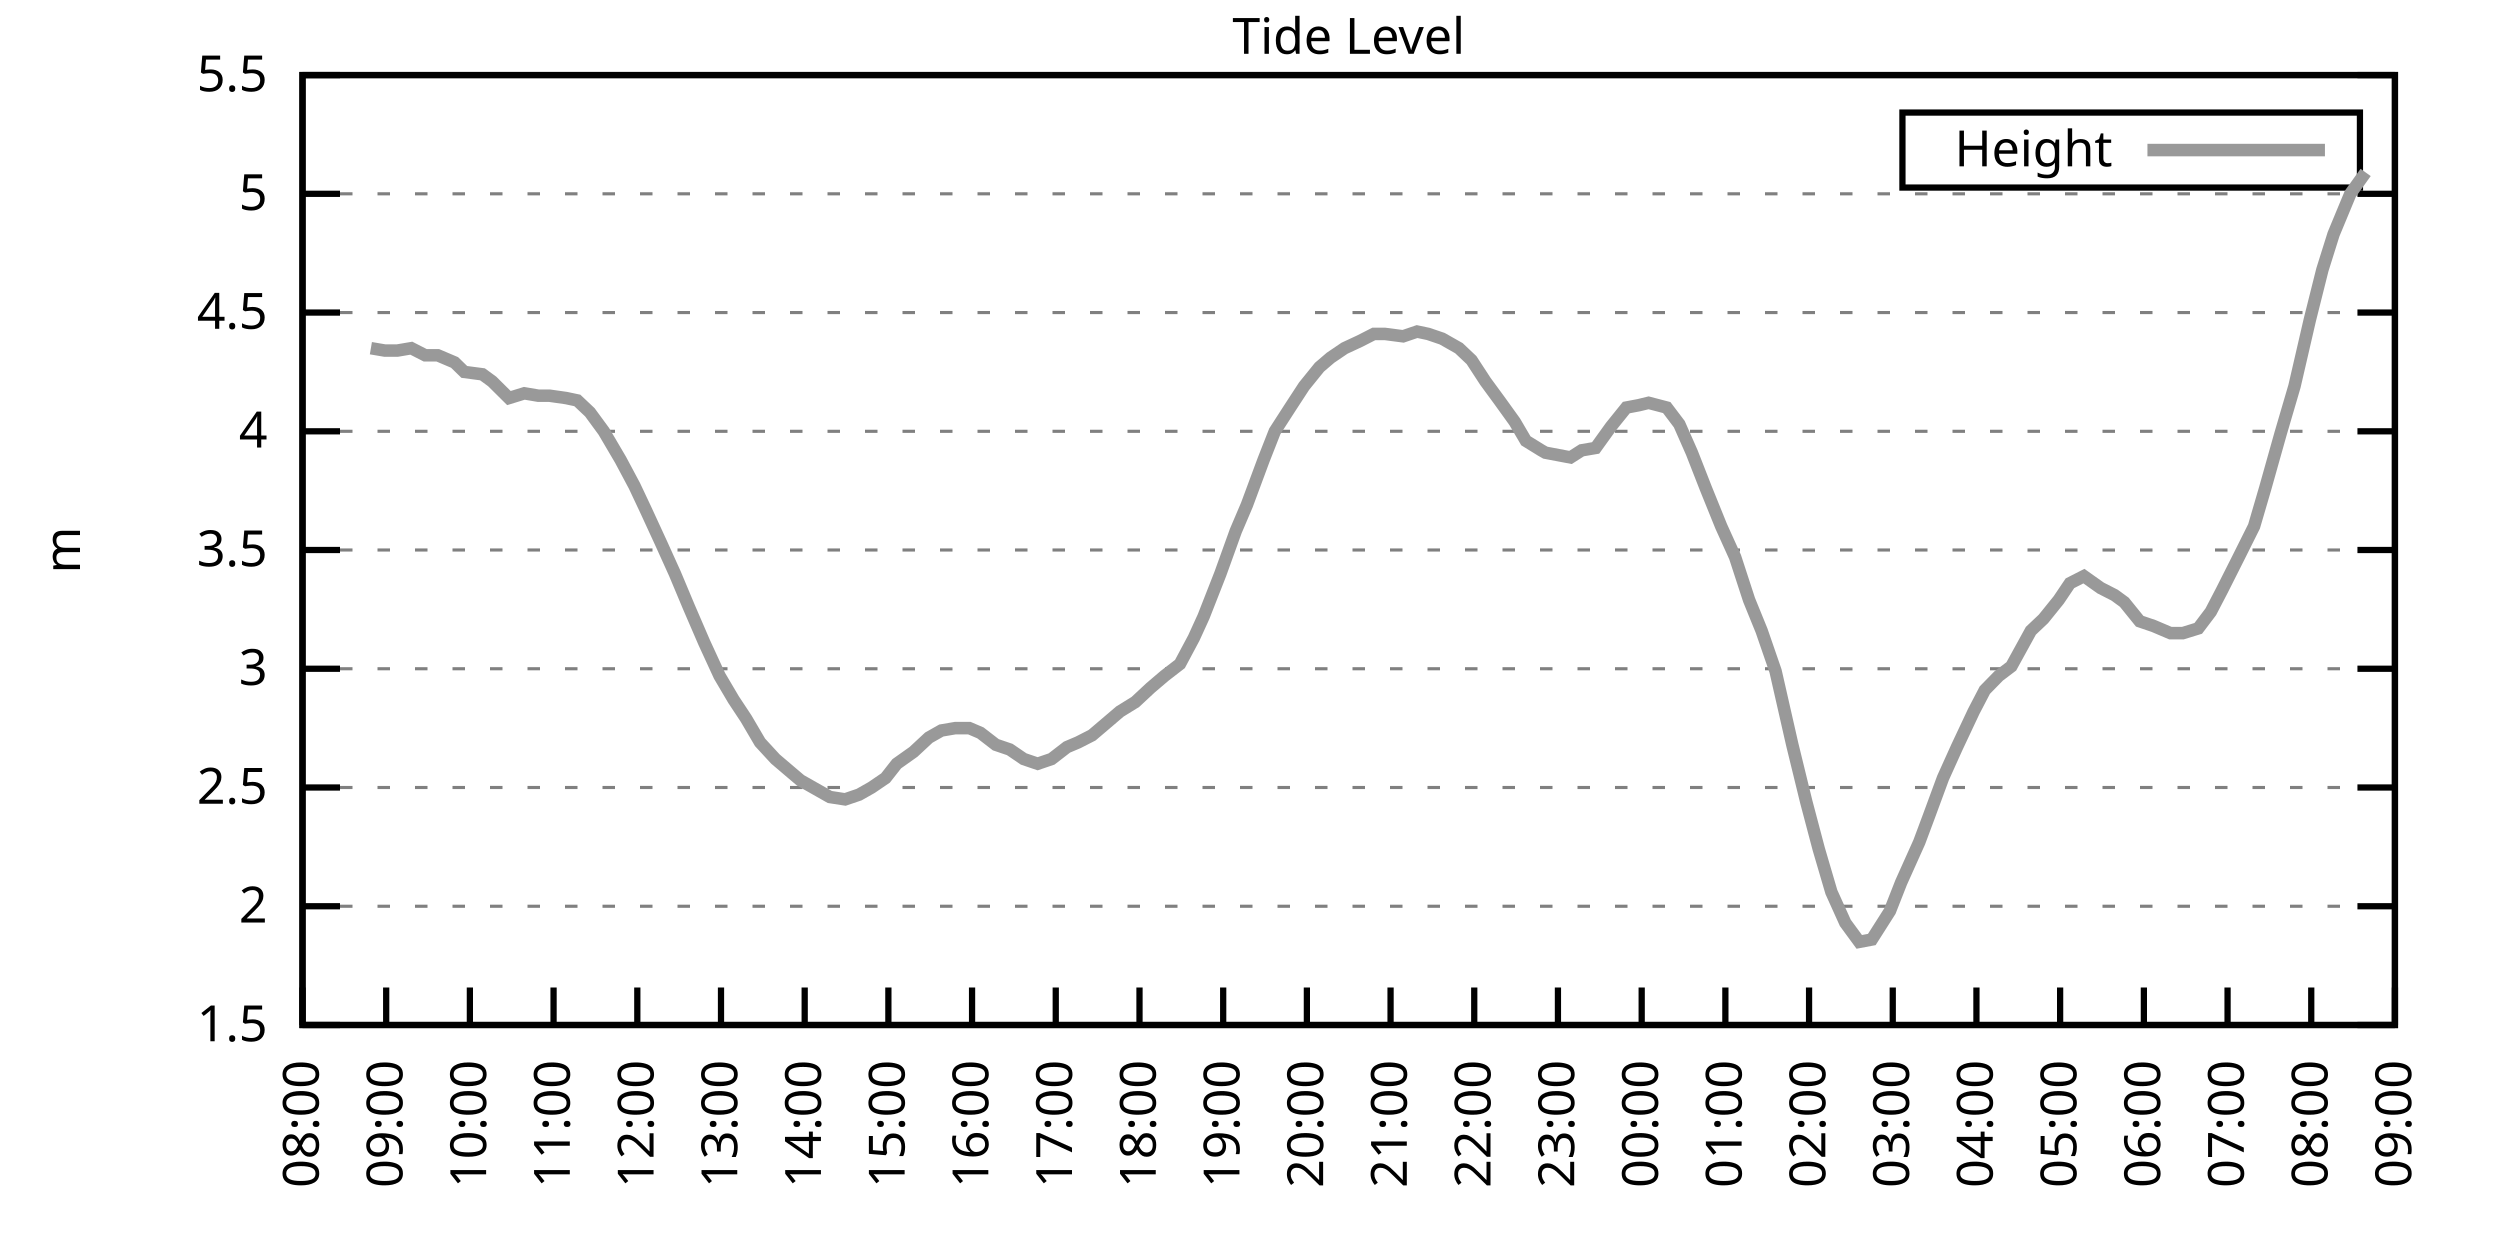
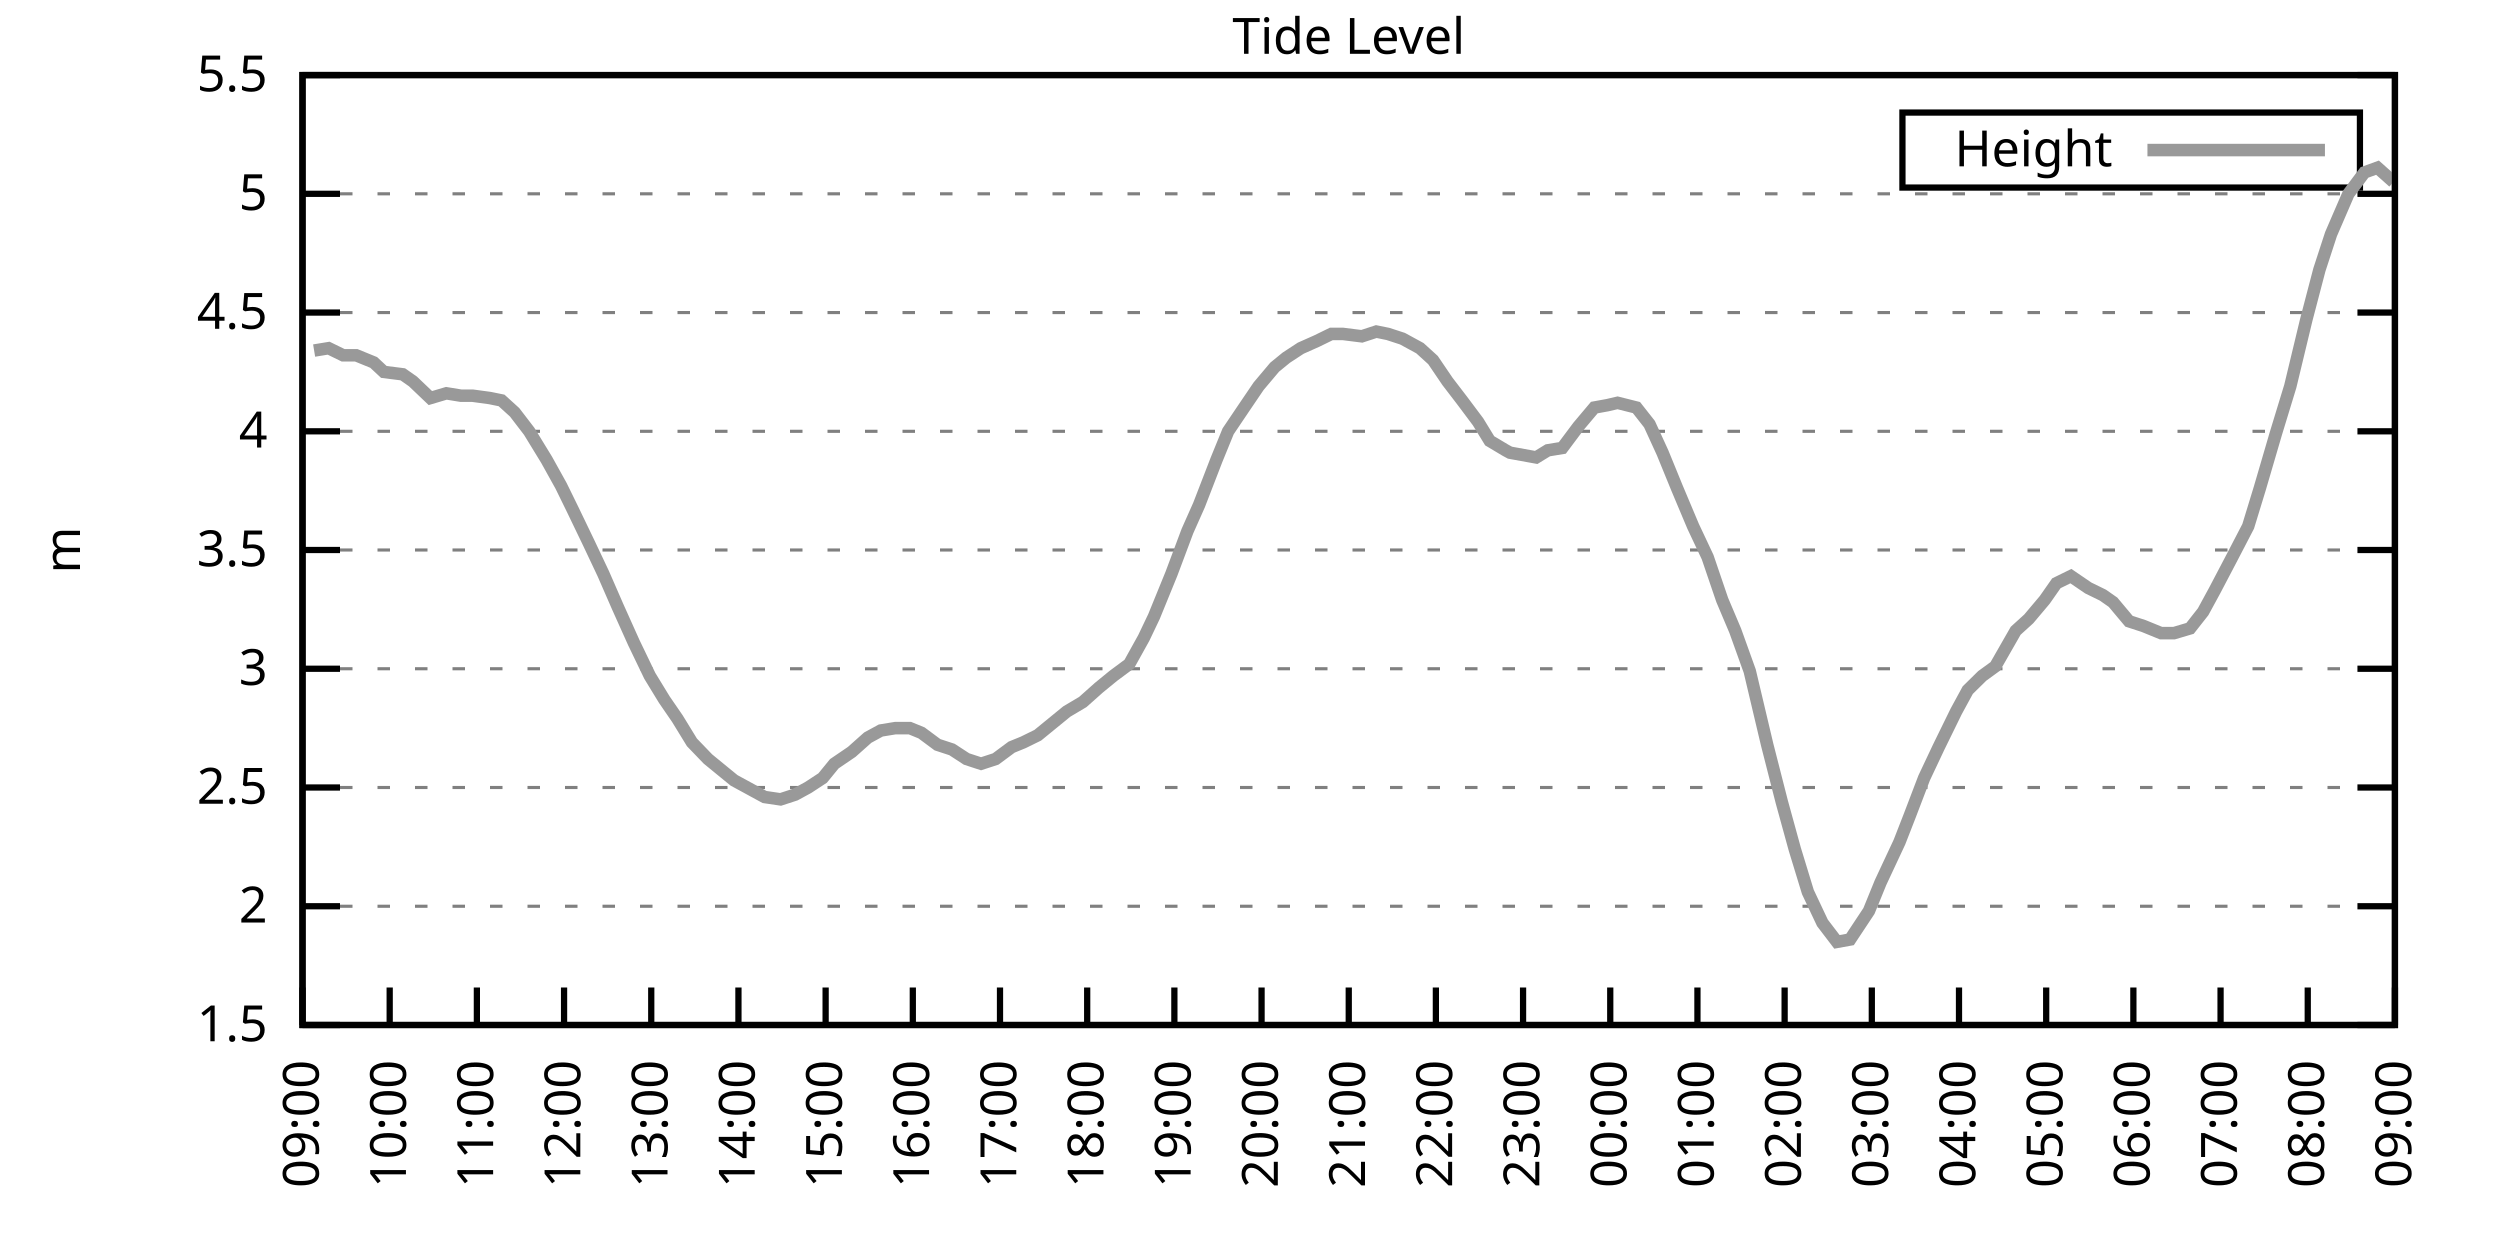
<svg xmlns="http://www.w3.org/2000/svg" xmlns:xlink="http://www.w3.org/1999/xlink" width="400" height="200" viewBox="0 0 400 200">
  <g id="gnuplot_canvas">
    <rect x="0" y="0" width="400" height="200" fill="none" />
    <defs>
      <circle id="gpDot" r="0.5" stroke-width="0.5" stroke="currentColor" />
      <path id="gpPt0" stroke-width="0.333" stroke="currentColor" d="M-1,0 h2 M0,-1 v2" />
      <path id="gpPt1" stroke-width="0.333" stroke="currentColor" d="M-1,-1 L1,1 M1,-1 L-1,1" />
      <path id="gpPt2" stroke-width="0.333" stroke="currentColor" d="M-1,0 L1,0 M0,-1 L0,1 M-1,-1 L1,1 M-1,1 L1,-1" />
      <rect id="gpPt3" stroke-width="0.333" stroke="currentColor" x="-1" y="-1" width="2" height="2" />
      <rect id="gpPt4" stroke-width="0.333" stroke="currentColor" fill="currentColor" x="-1" y="-1" width="2" height="2" />
      <circle id="gpPt5" stroke-width="0.333" stroke="currentColor" cx="0" cy="0" r="1" />
      <use xlink:href="#gpPt5" id="gpPt6" fill="currentColor" stroke="none" />
      <path id="gpPt7" stroke-width="0.333" stroke="currentColor" d="M0,-1.33 L-1.33,0.67 L1.33,0.67 z" />
      <use xlink:href="#gpPt7" id="gpPt8" fill="currentColor" stroke="none" />
      <use xlink:href="#gpPt7" id="gpPt9" stroke="currentColor" transform="rotate(180)" />
      <use xlink:href="#gpPt9" id="gpPt10" fill="currentColor" stroke="none" />
      <use xlink:href="#gpPt3" id="gpPt11" stroke="currentColor" transform="rotate(45)" />
      <use xlink:href="#gpPt11" id="gpPt12" fill="currentColor" stroke="none" />
      <path id="gpPt13" stroke-width="0.333" stroke="currentColor" d="M0,1.330 L1.265,0.411 L0.782,-1.067 L-0.782,-1.076 L-1.265,0.411 z" />
      <use xlink:href="#gpPt13" id="gpPt14" fill="currentColor" stroke="none" />
      <filter id="textbox" filterUnits="objectBoundingBox" x="0" y="0" height="1" width="1">
        <feFlood flood-color="white" flood-opacity="1" result="bgnd" />
        <feComposite in="SourceGraphic" in2="bgnd" operator="atop" />
      </filter>
      <filter id="greybox" filterUnits="objectBoundingBox" x="0" y="0" height="1" width="1">
        <feFlood flood-color="lightgrey" flood-opacity="1" result="grey" />
        <feComposite in="SourceGraphic" in2="grey" operator="atop" />
      </filter>
    </defs>
    <g fill="none" color="white" stroke="currentColor" stroke-width="1.00" stroke-linecap="butt" stroke-linejoin="miter">
</g>
    <g fill="none" color="black" stroke="currentColor" stroke-width="1.00" stroke-linecap="butt" stroke-linejoin="miter">
      <g stroke="none" shape-rendering="crispEdges">
        <polygon fill="rgb(255, 255, 255)" points="48.40,164.00 383.18,164.00 383.18,12.02 48.40,12.02 " />
      </g>
    </g>
    <g fill="none" color="black" stroke="currentColor" stroke-width="1.00" stroke-linecap="butt" stroke-linejoin="miter">
</g>
    <g fill="none" color="black" stroke="black" stroke-width="0.50" stroke-linecap="butt" stroke-linejoin="miter">
</g>
    <g fill="none" color="gray" stroke="currentColor" stroke-width="0.50" stroke-linecap="butt" stroke-linejoin="miter">
      <path stroke="gray" stroke-dasharray="2,4" class="gridline" d="M48.40,164.00 L383.19,164.00  " />
    </g>
    <g fill="none" color="gray" stroke="gray" stroke-width="1.00" stroke-linecap="butt" stroke-linejoin="miter">
</g>
    <g fill="none" color="black" stroke="currentColor" stroke-width="1.00" stroke-linecap="butt" stroke-linejoin="miter">
      <path stroke="black" d="M48.40,164.00 L54.40,164.00 M383.19,164.00 L377.19,164.00  " />
      <g transform="translate(42.80,166.60)" stroke="none" fill="black" font-family="Sans" font-size="8.00" text-anchor="end">
        <text>
          <tspan font-family="Sans"> 1.5</tspan>
        </text>
      </g>
    </g>
    <g fill="none" color="black" stroke="currentColor" stroke-width="1.00" stroke-linecap="butt" stroke-linejoin="miter">
</g>
    <g fill="none" color="black" stroke="black" stroke-width="0.50" stroke-linecap="butt" stroke-linejoin="miter">
</g>
    <g fill="none" color="gray" stroke="currentColor" stroke-width="0.50" stroke-linecap="butt" stroke-linejoin="miter">
      <path stroke="gray" stroke-dasharray="2,4" class="gridline" d="M48.40,145.00 L383.19,145.00  " />
    </g>
    <g fill="none" color="gray" stroke="gray" stroke-width="1.00" stroke-linecap="butt" stroke-linejoin="miter">
</g>
    <g fill="none" color="black" stroke="currentColor" stroke-width="1.00" stroke-linecap="butt" stroke-linejoin="miter">
      <path stroke="black" d="M48.40,145.00 L54.40,145.00 M383.19,145.00 L377.19,145.00  " />
      <g transform="translate(42.80,147.60)" stroke="none" fill="black" font-family="Sans" font-size="8.00" text-anchor="end">
        <text>
          <tspan font-family="Sans"> 2</tspan>
        </text>
      </g>
    </g>
    <g fill="none" color="black" stroke="currentColor" stroke-width="1.00" stroke-linecap="butt" stroke-linejoin="miter">
</g>
    <g fill="none" color="black" stroke="black" stroke-width="0.50" stroke-linecap="butt" stroke-linejoin="miter">
</g>
    <g fill="none" color="gray" stroke="currentColor" stroke-width="0.50" stroke-linecap="butt" stroke-linejoin="miter">
      <path stroke="gray" stroke-dasharray="2,4" class="gridline" d="M48.40,126.00 L383.19,126.00  " />
    </g>
    <g fill="none" color="gray" stroke="gray" stroke-width="1.00" stroke-linecap="butt" stroke-linejoin="miter">
</g>
    <g fill="none" color="black" stroke="currentColor" stroke-width="1.00" stroke-linecap="butt" stroke-linejoin="miter">
      <path stroke="black" d="M48.40,126.00 L54.40,126.00 M383.19,126.00 L377.19,126.00  " />
      <g transform="translate(42.80,128.60)" stroke="none" fill="black" font-family="Sans" font-size="8.00" text-anchor="end">
        <text>
          <tspan font-family="Sans"> 2.5</tspan>
        </text>
      </g>
    </g>
    <g fill="none" color="black" stroke="currentColor" stroke-width="1.00" stroke-linecap="butt" stroke-linejoin="miter">
</g>
    <g fill="none" color="black" stroke="black" stroke-width="0.50" stroke-linecap="butt" stroke-linejoin="miter">
</g>
    <g fill="none" color="gray" stroke="currentColor" stroke-width="0.50" stroke-linecap="butt" stroke-linejoin="miter">
      <path stroke="gray" stroke-dasharray="2,4" class="gridline" d="M48.40,107.00 L383.19,107.00  " />
    </g>
    <g fill="none" color="gray" stroke="gray" stroke-width="1.00" stroke-linecap="butt" stroke-linejoin="miter">
</g>
    <g fill="none" color="black" stroke="currentColor" stroke-width="1.00" stroke-linecap="butt" stroke-linejoin="miter">
      <path stroke="black" d="M48.40,107.00 L54.40,107.00 M383.19,107.00 L377.19,107.00  " />
      <g transform="translate(42.80,109.60)" stroke="none" fill="black" font-family="Sans" font-size="8.00" text-anchor="end">
        <text>
          <tspan font-family="Sans"> 3</tspan>
        </text>
      </g>
    </g>
    <g fill="none" color="black" stroke="currentColor" stroke-width="1.00" stroke-linecap="butt" stroke-linejoin="miter">
</g>
    <g fill="none" color="black" stroke="black" stroke-width="0.50" stroke-linecap="butt" stroke-linejoin="miter">
</g>
    <g fill="none" color="gray" stroke="currentColor" stroke-width="0.50" stroke-linecap="butt" stroke-linejoin="miter">
      <path stroke="gray" stroke-dasharray="2,4" class="gridline" d="M48.40,88.00 L383.19,88.00  " />
    </g>
    <g fill="none" color="gray" stroke="gray" stroke-width="1.00" stroke-linecap="butt" stroke-linejoin="miter">
</g>
    <g fill="none" color="black" stroke="currentColor" stroke-width="1.00" stroke-linecap="butt" stroke-linejoin="miter">
      <path stroke="black" d="M48.40,88.00 L54.40,88.00 M383.19,88.00 L377.19,88.00  " />
      <g transform="translate(42.80,90.60)" stroke="none" fill="black" font-family="Sans" font-size="8.00" text-anchor="end">
        <text>
          <tspan font-family="Sans"> 3.5</tspan>
        </text>
      </g>
    </g>
    <g fill="none" color="black" stroke="currentColor" stroke-width="1.00" stroke-linecap="butt" stroke-linejoin="miter">
</g>
    <g fill="none" color="black" stroke="black" stroke-width="0.50" stroke-linecap="butt" stroke-linejoin="miter">
</g>
    <g fill="none" color="gray" stroke="currentColor" stroke-width="0.50" stroke-linecap="butt" stroke-linejoin="miter">
      <path stroke="gray" stroke-dasharray="2,4" class="gridline" d="M48.40,69.01 L383.19,69.01  " />
    </g>
    <g fill="none" color="gray" stroke="gray" stroke-width="1.00" stroke-linecap="butt" stroke-linejoin="miter">
</g>
    <g fill="none" color="black" stroke="currentColor" stroke-width="1.00" stroke-linecap="butt" stroke-linejoin="miter">
      <path stroke="black" d="M48.40,69.01 L54.40,69.01 M383.19,69.01 L377.19,69.01  " />
      <g transform="translate(42.80,71.61)" stroke="none" fill="black" font-family="Sans" font-size="8.00" text-anchor="end">
        <text>
          <tspan font-family="Sans"> 4</tspan>
        </text>
      </g>
    </g>
    <g fill="none" color="black" stroke="currentColor" stroke-width="1.00" stroke-linecap="butt" stroke-linejoin="miter">
</g>
    <g fill="none" color="black" stroke="black" stroke-width="0.50" stroke-linecap="butt" stroke-linejoin="miter">
</g>
    <g fill="none" color="gray" stroke="currentColor" stroke-width="0.50" stroke-linecap="butt" stroke-linejoin="miter">
      <path stroke="gray" stroke-dasharray="2,4" class="gridline" d="M48.40,50.01 L383.19,50.01  " />
    </g>
    <g fill="none" color="gray" stroke="gray" stroke-width="1.00" stroke-linecap="butt" stroke-linejoin="miter">
</g>
    <g fill="none" color="black" stroke="currentColor" stroke-width="1.00" stroke-linecap="butt" stroke-linejoin="miter">
      <path stroke="black" d="M48.40,50.01 L54.40,50.01 M383.19,50.01 L377.19,50.01  " />
      <g transform="translate(42.80,52.61)" stroke="none" fill="black" font-family="Sans" font-size="8.00" text-anchor="end">
        <text>
          <tspan font-family="Sans"> 4.5</tspan>
        </text>
      </g>
    </g>
    <g fill="none" color="black" stroke="currentColor" stroke-width="1.00" stroke-linecap="butt" stroke-linejoin="miter">
</g>
    <g fill="none" color="black" stroke="black" stroke-width="0.50" stroke-linecap="butt" stroke-linejoin="miter">
</g>
    <g fill="none" color="gray" stroke="currentColor" stroke-width="0.50" stroke-linecap="butt" stroke-linejoin="miter">
      <path stroke="gray" stroke-dasharray="2,4" class="gridline" d="M48.40,31.01 L383.19,31.01  " />
    </g>
    <g fill="none" color="gray" stroke="gray" stroke-width="1.00" stroke-linecap="butt" stroke-linejoin="miter">
</g>
    <g fill="none" color="black" stroke="currentColor" stroke-width="1.00" stroke-linecap="butt" stroke-linejoin="miter">
      <path stroke="black" d="M48.40,31.01 L54.40,31.01 M383.19,31.01 L377.19,31.01  " />
      <g transform="translate(42.80,33.61)" stroke="none" fill="black" font-family="Sans" font-size="8.00" text-anchor="end">
        <text>
          <tspan font-family="Sans"> 5</tspan>
        </text>
      </g>
    </g>
    <g fill="none" color="black" stroke="currentColor" stroke-width="1.00" stroke-linecap="butt" stroke-linejoin="miter">
</g>
    <g fill="none" color="black" stroke="black" stroke-width="0.50" stroke-linecap="butt" stroke-linejoin="miter">
</g>
    <g fill="none" color="gray" stroke="currentColor" stroke-width="0.50" stroke-linecap="butt" stroke-linejoin="miter">
      <path stroke="gray" stroke-dasharray="2,4" class="gridline" d="M48.40,12.01 L383.19,12.01  " />
    </g>
    <g fill="none" color="gray" stroke="gray" stroke-width="1.00" stroke-linecap="butt" stroke-linejoin="miter">
</g>
    <g fill="none" color="black" stroke="currentColor" stroke-width="1.00" stroke-linecap="butt" stroke-linejoin="miter">
      <path stroke="black" d="M48.40,12.01 L54.40,12.01 M383.19,12.01 L377.19,12.01  " />
      <g transform="translate(42.80,14.61)" stroke="none" fill="black" font-family="Sans" font-size="8.00" text-anchor="end">
        <text>
          <tspan font-family="Sans"> 5.5</tspan>
        </text>
      </g>
    </g>
    <g fill="none" color="black" stroke="currentColor" stroke-width="1.00" stroke-linecap="butt" stroke-linejoin="miter">
      <path stroke="black" d="M48.40,164.00 L48.40,158.00  " />
      <g transform="translate(51.00,169.60) rotate(270.00)" stroke="none" fill="black" font-family="Sans" font-size="8.00" text-anchor="end">
        <text>
-           <tspan font-family="Sans">08:00</tspan>
-         </text>
-       </g>
-     </g>
-     <g fill="none" color="black" stroke="currentColor" stroke-width="1.00" stroke-linecap="butt" stroke-linejoin="miter">
-       <path stroke="black" d="M61.79,164.00 L61.79,158.00  " />
-       <g transform="translate(64.39,169.60) rotate(270.00)" stroke="none" fill="black" font-family="Sans" font-size="8.00" text-anchor="end">
-         <text>
          <tspan font-family="Sans">09:00</tspan>
        </text>
      </g>
    </g>
    <g fill="none" color="black" stroke="currentColor" stroke-width="1.00" stroke-linecap="butt" stroke-linejoin="miter">
-       <path stroke="black" d="M75.18,164.00 L75.18,158.00  " />
-       <g transform="translate(77.78,169.60) rotate(270.00)" stroke="none" fill="black" font-family="Sans" font-size="8.00" text-anchor="end">
+       <path stroke="black" d="M62.35,164.00 L62.35,158.00  " />
+       <g transform="translate(64.95,169.60) rotate(270.00)" stroke="none" fill="black" font-family="Sans" font-size="8.00" text-anchor="end">
        <text>
          <tspan font-family="Sans">10:00</tspan>
        </text>
      </g>
    </g>
    <g fill="none" color="black" stroke="currentColor" stroke-width="1.00" stroke-linecap="butt" stroke-linejoin="miter">
-       <path stroke="black" d="M88.57,164.00 L88.57,158.00  " />
-       <g transform="translate(91.17,169.60) rotate(270.00)" stroke="none" fill="black" font-family="Sans" font-size="8.00" text-anchor="end">
+       <path stroke="black" d="M76.30,164.00 L76.30,158.00  " />
+       <g transform="translate(78.90,169.60) rotate(270.00)" stroke="none" fill="black" font-family="Sans" font-size="8.00" text-anchor="end">
        <text>
          <tspan font-family="Sans">11:00</tspan>
        </text>
      </g>
    </g>
    <g fill="none" color="black" stroke="currentColor" stroke-width="1.00" stroke-linecap="butt" stroke-linejoin="miter">
-       <path stroke="black" d="M101.97,164.00 L101.97,158.00  " />
-       <g transform="translate(104.57,169.60) rotate(270.00)" stroke="none" fill="black" font-family="Sans" font-size="8.00" text-anchor="end">
+       <path stroke="black" d="M90.25,164.00 L90.25,158.00  " />
+       <g transform="translate(92.85,169.60) rotate(270.00)" stroke="none" fill="black" font-family="Sans" font-size="8.00" text-anchor="end">
        <text>
          <tspan font-family="Sans">12:00</tspan>
        </text>
      </g>
    </g>
    <g fill="none" color="black" stroke="currentColor" stroke-width="1.00" stroke-linecap="butt" stroke-linejoin="miter">
-       <path stroke="black" d="M115.36,164.00 L115.36,158.00  " />
-       <g transform="translate(117.96,169.60) rotate(270.00)" stroke="none" fill="black" font-family="Sans" font-size="8.00" text-anchor="end">
+       <path stroke="black" d="M104.20,164.00 L104.20,158.00  " />
+       <g transform="translate(106.80,169.60) rotate(270.00)" stroke="none" fill="black" font-family="Sans" font-size="8.00" text-anchor="end">
        <text>
          <tspan font-family="Sans">13:00</tspan>
        </text>
      </g>
    </g>
    <g fill="none" color="black" stroke="currentColor" stroke-width="1.00" stroke-linecap="butt" stroke-linejoin="miter">
-       <path stroke="black" d="M128.75,164.00 L128.75,158.00  " />
-       <g transform="translate(131.35,169.60) rotate(270.00)" stroke="none" fill="black" font-family="Sans" font-size="8.00" text-anchor="end">
+       <path stroke="black" d="M118.15,164.00 L118.15,158.00  " />
+       <g transform="translate(120.75,169.60) rotate(270.00)" stroke="none" fill="black" font-family="Sans" font-size="8.00" text-anchor="end">
        <text>
          <tspan font-family="Sans">14:00</tspan>
        </text>
      </g>
    </g>
    <g fill="none" color="black" stroke="currentColor" stroke-width="1.00" stroke-linecap="butt" stroke-linejoin="miter">
-       <path stroke="black" d="M142.14,164.00 L142.14,158.00  " />
-       <g transform="translate(144.74,169.60) rotate(270.00)" stroke="none" fill="black" font-family="Sans" font-size="8.00" text-anchor="end">
+       <path stroke="black" d="M132.10,164.00 L132.10,158.00  " />
+       <g transform="translate(134.70,169.60) rotate(270.00)" stroke="none" fill="black" font-family="Sans" font-size="8.00" text-anchor="end">
        <text>
          <tspan font-family="Sans">15:00</tspan>
        </text>
      </g>
    </g>
    <g fill="none" color="black" stroke="currentColor" stroke-width="1.00" stroke-linecap="butt" stroke-linejoin="miter">
-       <path stroke="black" d="M155.53,164.00 L155.53,158.00  " />
-       <g transform="translate(158.13,169.60) rotate(270.00)" stroke="none" fill="black" font-family="Sans" font-size="8.00" text-anchor="end">
+       <path stroke="black" d="M146.05,164.00 L146.05,158.00  " />
+       <g transform="translate(148.65,169.60) rotate(270.00)" stroke="none" fill="black" font-family="Sans" font-size="8.00" text-anchor="end">
        <text>
          <tspan font-family="Sans">16:00</tspan>
        </text>
      </g>
    </g>
    <g fill="none" color="black" stroke="currentColor" stroke-width="1.00" stroke-linecap="butt" stroke-linejoin="miter">
-       <path stroke="black" d="M168.92,164.00 L168.92,158.00  " />
-       <g transform="translate(171.52,169.60) rotate(270.00)" stroke="none" fill="black" font-family="Sans" font-size="8.00" text-anchor="end">
+       <path stroke="black" d="M160.00,164.00 L160.00,158.00  " />
+       <g transform="translate(162.60,169.60) rotate(270.00)" stroke="none" fill="black" font-family="Sans" font-size="8.00" text-anchor="end">
        <text>
          <tspan font-family="Sans">17:00</tspan>
        </text>
      </g>
    </g>
    <g fill="none" color="black" stroke="currentColor" stroke-width="1.00" stroke-linecap="butt" stroke-linejoin="miter">
-       <path stroke="black" d="M182.32,164.00 L182.32,158.00  " />
-       <g transform="translate(184.92,169.60) rotate(270.00)" stroke="none" fill="black" font-family="Sans" font-size="8.00" text-anchor="end">
+       <path stroke="black" d="M173.95,164.00 L173.95,158.00  " />
+       <g transform="translate(176.55,169.60) rotate(270.00)" stroke="none" fill="black" font-family="Sans" font-size="8.00" text-anchor="end">
        <text>
          <tspan font-family="Sans">18:00</tspan>
        </text>
      </g>
    </g>
    <g fill="none" color="black" stroke="currentColor" stroke-width="1.00" stroke-linecap="butt" stroke-linejoin="miter">
-       <path stroke="black" d="M195.71,164.00 L195.71,158.00  " />
-       <g transform="translate(198.31,169.60) rotate(270.00)" stroke="none" fill="black" font-family="Sans" font-size="8.00" text-anchor="end">
+       <path stroke="black" d="M187.90,164.00 L187.90,158.00  " />
+       <g transform="translate(190.50,169.60) rotate(270.00)" stroke="none" fill="black" font-family="Sans" font-size="8.00" text-anchor="end">
        <text>
          <tspan font-family="Sans">19:00</tspan>
        </text>
      </g>
    </g>
    <g fill="none" color="black" stroke="currentColor" stroke-width="1.00" stroke-linecap="butt" stroke-linejoin="miter">
-       <path stroke="black" d="M209.10,164.00 L209.10,158.00  " />
-       <g transform="translate(211.70,169.60) rotate(270.00)" stroke="none" fill="black" font-family="Sans" font-size="8.00" text-anchor="end">
+       <path stroke="black" d="M201.85,164.00 L201.85,158.00  " />
+       <g transform="translate(204.45,169.60) rotate(270.00)" stroke="none" fill="black" font-family="Sans" font-size="8.00" text-anchor="end">
        <text>
          <tspan font-family="Sans">20:00</tspan>
        </text>
      </g>
    </g>
    <g fill="none" color="black" stroke="currentColor" stroke-width="1.00" stroke-linecap="butt" stroke-linejoin="miter">
-       <path stroke="black" d="M222.49,164.00 L222.49,158.00  " />
-       <g transform="translate(225.09,169.60) rotate(270.00)" stroke="none" fill="black" font-family="Sans" font-size="8.00" text-anchor="end">
+       <path stroke="black" d="M215.80,164.00 L215.80,158.00  " />
+       <g transform="translate(218.40,169.60) rotate(270.00)" stroke="none" fill="black" font-family="Sans" font-size="8.00" text-anchor="end">
        <text>
          <tspan font-family="Sans">21:00</tspan>
        </text>
      </g>
    </g>
    <g fill="none" color="black" stroke="currentColor" stroke-width="1.00" stroke-linecap="butt" stroke-linejoin="miter">
-       <path stroke="black" d="M235.88,164.00 L235.88,158.00  " />
-       <g transform="translate(238.48,169.60) rotate(270.00)" stroke="none" fill="black" font-family="Sans" font-size="8.00" text-anchor="end">
+       <path stroke="black" d="M229.74,164.00 L229.74,158.00  " />
+       <g transform="translate(232.34,169.60) rotate(270.00)" stroke="none" fill="black" font-family="Sans" font-size="8.00" text-anchor="end">
        <text>
          <tspan font-family="Sans">22:00</tspan>
        </text>
      </g>
    </g>
    <g fill="none" color="black" stroke="currentColor" stroke-width="1.00" stroke-linecap="butt" stroke-linejoin="miter">
-       <path stroke="black" d="M249.27,164.00 L249.27,158.00  " />
-       <g transform="translate(251.87,169.60) rotate(270.00)" stroke="none" fill="black" font-family="Sans" font-size="8.00" text-anchor="end">
+       <path stroke="black" d="M243.69,164.00 L243.69,158.00  " />
+       <g transform="translate(246.29,169.60) rotate(270.00)" stroke="none" fill="black" font-family="Sans" font-size="8.00" text-anchor="end">
        <text>
          <tspan font-family="Sans">23:00</tspan>
        </text>
      </g>
    </g>
    <g fill="none" color="black" stroke="currentColor" stroke-width="1.00" stroke-linecap="butt" stroke-linejoin="miter">
-       <path stroke="black" d="M262.67,164.00 L262.67,158.00  " />
-       <g transform="translate(265.27,169.60) rotate(270.00)" stroke="none" fill="black" font-family="Sans" font-size="8.00" text-anchor="end">
+       <path stroke="black" d="M257.64,164.00 L257.64,158.00  " />
+       <g transform="translate(260.24,169.60) rotate(270.00)" stroke="none" fill="black" font-family="Sans" font-size="8.00" text-anchor="end">
        <text>
          <tspan font-family="Sans">00:00</tspan>
        </text>
      </g>
    </g>
    <g fill="none" color="black" stroke="currentColor" stroke-width="1.00" stroke-linecap="butt" stroke-linejoin="miter">
-       <path stroke="black" d="M276.06,164.00 L276.06,158.00  " />
-       <g transform="translate(278.66,169.60) rotate(270.00)" stroke="none" fill="black" font-family="Sans" font-size="8.00" text-anchor="end">
+       <path stroke="black" d="M271.59,164.00 L271.59,158.00  " />
+       <g transform="translate(274.19,169.60) rotate(270.00)" stroke="none" fill="black" font-family="Sans" font-size="8.00" text-anchor="end">
        <text>
          <tspan font-family="Sans">01:00</tspan>
        </text>
      </g>
    </g>
    <g fill="none" color="black" stroke="currentColor" stroke-width="1.00" stroke-linecap="butt" stroke-linejoin="miter">
-       <path stroke="black" d="M289.45,164.00 L289.45,158.00  " />
-       <g transform="translate(292.05,169.60) rotate(270.00)" stroke="none" fill="black" font-family="Sans" font-size="8.00" text-anchor="end">
+       <path stroke="black" d="M285.54,164.00 L285.54,158.00  " />
+       <g transform="translate(288.14,169.60) rotate(270.00)" stroke="none" fill="black" font-family="Sans" font-size="8.00" text-anchor="end">
        <text>
          <tspan font-family="Sans">02:00</tspan>
        </text>
      </g>
    </g>
    <g fill="none" color="black" stroke="currentColor" stroke-width="1.00" stroke-linecap="butt" stroke-linejoin="miter">
-       <path stroke="black" d="M302.84,164.00 L302.84,158.00  " />
-       <g transform="translate(305.44,169.60) rotate(270.00)" stroke="none" fill="black" font-family="Sans" font-size="8.00" text-anchor="end">
+       <path stroke="black" d="M299.49,164.00 L299.49,158.00  " />
+       <g transform="translate(302.09,169.60) rotate(270.00)" stroke="none" fill="black" font-family="Sans" font-size="8.00" text-anchor="end">
        <text>
          <tspan font-family="Sans">03:00</tspan>
        </text>
      </g>
    </g>
    <g fill="none" color="black" stroke="currentColor" stroke-width="1.00" stroke-linecap="butt" stroke-linejoin="miter">
-       <path stroke="black" d="M316.23,164.00 L316.23,158.00  " />
-       <g transform="translate(318.83,169.60) rotate(270.00)" stroke="none" fill="black" font-family="Sans" font-size="8.00" text-anchor="end">
+       <path stroke="black" d="M313.44,164.00 L313.44,158.00  " />
+       <g transform="translate(316.04,169.60) rotate(270.00)" stroke="none" fill="black" font-family="Sans" font-size="8.00" text-anchor="end">
        <text>
          <tspan font-family="Sans">04:00</tspan>
        </text>
      </g>
    </g>
    <g fill="none" color="black" stroke="currentColor" stroke-width="1.00" stroke-linecap="butt" stroke-linejoin="miter">
-       <path stroke="black" d="M329.62,164.00 L329.62,158.00  " />
-       <g transform="translate(332.22,169.60) rotate(270.00)" stroke="none" fill="black" font-family="Sans" font-size="8.00" text-anchor="end">
+       <path stroke="black" d="M327.39,164.00 L327.39,158.00  " />
+       <g transform="translate(329.99,169.60) rotate(270.00)" stroke="none" fill="black" font-family="Sans" font-size="8.00" text-anchor="end">
        <text>
          <tspan font-family="Sans">05:00</tspan>
        </text>
      </g>
    </g>
    <g fill="none" color="black" stroke="currentColor" stroke-width="1.00" stroke-linecap="butt" stroke-linejoin="miter">
-       <path stroke="black" d="M343.02,164.00 L343.02,158.00  " />
-       <g transform="translate(345.62,169.60) rotate(270.00)" stroke="none" fill="black" font-family="Sans" font-size="8.00" text-anchor="end">
+       <path stroke="black" d="M341.34,164.00 L341.34,158.00  " />
+       <g transform="translate(343.94,169.60) rotate(270.00)" stroke="none" fill="black" font-family="Sans" font-size="8.00" text-anchor="end">
        <text>
          <tspan font-family="Sans">06:00</tspan>
        </text>
      </g>
    </g>
    <g fill="none" color="black" stroke="currentColor" stroke-width="1.00" stroke-linecap="butt" stroke-linejoin="miter">
-       <path stroke="black" d="M356.41,164.00 L356.41,158.00  " />
-       <g transform="translate(359.01,169.60) rotate(270.00)" stroke="none" fill="black" font-family="Sans" font-size="8.00" text-anchor="end">
+       <path stroke="black" d="M355.29,164.00 L355.29,158.00  " />
+       <g transform="translate(357.89,169.60) rotate(270.00)" stroke="none" fill="black" font-family="Sans" font-size="8.00" text-anchor="end">
        <text>
          <tspan font-family="Sans">07:00</tspan>
        </text>
      </g>
    </g>
    <g fill="none" color="black" stroke="currentColor" stroke-width="1.00" stroke-linecap="butt" stroke-linejoin="miter">
-       <path stroke="black" d="M369.80,164.00 L369.80,158.00  " />
-       <g transform="translate(372.40,169.60) rotate(270.00)" stroke="none" fill="black" font-family="Sans" font-size="8.00" text-anchor="end">
+       <path stroke="black" d="M369.24,164.00 L369.24,158.00  " />
+       <g transform="translate(371.84,169.60) rotate(270.00)" stroke="none" fill="black" font-family="Sans" font-size="8.00" text-anchor="end">
        <text>
          <tspan font-family="Sans">08:00</tspan>
        </text>
      </g>
    </g>
    <g fill="none" color="black" stroke="currentColor" stroke-width="1.00" stroke-linecap="butt" stroke-linejoin="miter">
      <path stroke="black" d="M383.19,164.00 L383.19,158.00  " />
      <g transform="translate(385.79,169.60) rotate(270.00)" stroke="none" fill="black" font-family="Sans" font-size="8.00" text-anchor="end">
        <text>
          <tspan font-family="Sans">09:00</tspan>
        </text>
      </g>
    </g>
    <g fill="none" color="black" stroke="currentColor" stroke-width="1.00" stroke-linecap="butt" stroke-linejoin="miter">
</g>
    <g fill="none" color="black" stroke="currentColor" stroke-width="1.00" stroke-linecap="butt" stroke-linejoin="miter">
      <path stroke="black" d="M48.40,12.01 L48.40,164.00 L383.19,164.00 L383.19,12.01 L48.40,12.01 Z  " />
    </g>
    <g fill="none" color="black" stroke="currentColor" stroke-width="1.00" stroke-linecap="butt" stroke-linejoin="miter">
</g>
    <g fill="none" color="black" stroke="currentColor" stroke-width="1.00" stroke-linecap="butt" stroke-linejoin="miter">
      <path stroke="black" d="M304.39,30.01 L304.39,18.01 L377.59,18.01 L377.59,30.01 L304.39,30.01 Z  " />
    </g>
    <g id="Tide_level_plot_1">
      <g fill="none" color="white" stroke="black" stroke-width="2.00" stroke-linecap="butt" stroke-linejoin="miter">
</g>
      <g fill="none" color="black" stroke="currentColor" stroke-width="2.00" stroke-linecap="butt" stroke-linejoin="miter">
        <g transform="translate(337.99,26.61)" stroke="none" fill="black" font-family="Sans" font-size="8.00" text-anchor="end">
          <text>
            <tspan font-family="Sans">Height</tspan>
          </text>
        </g>
      </g>
      <g fill="none" color="black" stroke="currentColor" stroke-width="2.00" stroke-linecap="butt" stroke-linejoin="miter">
-         <path stroke="rgb(153, 153, 153)" d="M343.59,24.01 L371.99,24.01 M59.34,55.71 L61.57,56.09 L63.58,56.09 L65.81,55.71 L68.04,56.85 L70.05,56.85   L72.73,57.99 L74.29,59.51 L77.19,59.89 L78.75,61.03 L81.43,63.69 L83.89,62.93 L86.12,63.31 L87.91,63.31   L90.58,63.69 L92.37,64.07 L94.38,65.97 L96.61,69.01 L99.29,73.57 L101.52,77.75 L103.31,81.55 L105.76,86.87   L107.99,91.80 L110.22,97.12 L112.68,102.82 L115.13,108.14 L117.37,111.94 L119.38,114.98 L121.61,118.78 L124.06,121.44   L126.29,123.34 L128.08,124.86 L130.76,126.38 L132.77,127.52 L135.22,127.90 L137.45,127.14 L139.46,126.00 L141.69,124.48   L143.48,122.20 L146.16,120.30 L148.61,118.02 L150.62,116.88 L152.85,116.50 L155.09,116.50 L156.87,117.26 L159.33,119.16   L161.56,119.92 L163.79,121.44 L166.02,122.20 L168.25,121.44 L170.71,119.54 L172.50,118.78 L174.73,117.64 L177.41,115.36   L179.19,113.84 L181.65,112.32 L184.10,110.04 L186.33,108.14 L188.79,106.24 L191.02,102.06 L192.58,98.64 L195.26,91.80   L197.72,84.97 L199.50,80.79 L202.18,73.57 L203.97,69.01 L206.42,65.21 L208.65,61.79 L211.11,58.75 L212.89,57.23   L215.13,55.71 L217.58,54.57 L219.81,53.43 L221.60,53.43 L224.50,53.81 L226.73,53.05 L228.52,53.43 L230.75,54.19   L233.43,55.71 L235.44,57.61 L237.67,61.03 L239.90,64.07 L242.36,67.49 L244.14,70.53 L246.60,72.05 L247.27,72.43   L251.28,73.19 L253.07,72.05 L255.30,71.67 L257.76,68.25 L260.21,65.21 L262.22,64.83 L263.78,64.45 L266.68,65.21   L268.69,67.87 L270.70,72.43 L272.93,78.13 L275.39,84.21 L277.62,89.14 L279.85,95.98 L281.86,100.92 L284.09,107.38   L286.77,119.16 L289.00,128.28 L291.01,135.88 L293.02,142.72 L295.25,147.66 L297.48,150.70 L299.49,150.32 L302.39,145.76   L304.18,141.20 L307.08,134.74 L308.64,130.56 L310.88,124.48 L313.11,119.54 L315.79,113.84 L317.57,110.42 L319.80,108.14   L321.81,106.62 L324.94,100.92 L326.95,99.02 L329.40,95.98 L331.19,93.32 L333.42,92.18 L336.10,94.08 L338.33,95.22   L339.89,96.36 L342.35,99.40 L344.58,100.16 L347.26,101.30 L349.26,101.30 L351.72,100.54 L353.73,97.88 L355.51,94.46   L358.19,89.14 L360.65,84.21 L362.43,78.13 L364.89,69.39 L367.12,61.79 L369.58,51.15 L371.58,43.17 L373.37,37.47   L376.05,31.01 L378.50,27.59  " />
+         <path stroke="rgb(153, 153, 153)" d="M343.59,24.01 L371.99,24.01 M50.26,56.09 L52.58,55.71 L54.91,56.85 L57.00,56.85 L59.79,57.99 L61.42,59.51   L64.44,59.89 L66.07,61.03 L68.86,63.69 L71.42,62.93 L73.74,63.31 L75.60,63.31 L78.39,63.69 L80.25,64.07   L82.34,65.97 L84.67,69.01 L87.46,73.57 L89.78,77.75 L91.64,81.55 L94.20,86.87 L96.53,91.80 L98.85,97.12   L101.41,102.82 L103.97,108.14 L106.29,111.94 L108.38,114.98 L110.71,118.78 L113.27,121.44 L115.59,123.34 L117.45,124.86   L120.24,126.38 L122.33,127.52 L124.89,127.90 L127.22,127.14 L129.31,126.00 L131.63,124.48 L133.49,122.20 L136.28,120.30   L138.84,118.02 L140.93,116.88 L143.26,116.50 L145.58,116.50 L147.44,117.26 L150.00,119.16 L152.32,119.92 L154.65,121.44   L156.97,122.20 L159.30,121.44 L161.86,119.54 L163.72,118.78 L166.04,117.64 L168.83,115.36 L170.69,113.84 L173.25,112.32   L175.81,110.04 L178.13,108.14 L180.69,106.24 L183.01,102.06 L184.64,98.64 L187.43,91.80 L189.99,84.97 L191.85,80.79   L194.64,73.57 L196.50,69.01 L199.06,65.21 L201.38,61.79 L203.94,58.75 L205.80,57.23 L208.12,55.71 L210.68,54.57   L213.01,53.43 L214.87,53.43 L217.89,53.81 L220.21,53.05 L222.07,53.43 L224.40,54.19 L227.19,55.71 L229.28,57.61   L231.60,61.03 L233.93,64.07 L236.49,67.49 L238.35,70.53 L240.90,72.05 L241.60,72.43 L245.79,73.19 L247.65,72.05   L249.97,71.67 L252.53,68.25 L255.09,65.21 L257.18,64.83 L258.81,64.45 L261.83,65.21 L263.92,67.87 L266.01,72.43   L268.34,78.13 L270.90,84.21 L273.22,89.14 L275.55,95.98 L277.64,100.92 L279.96,107.38 L282.75,119.16 L285.08,128.28   L287.17,135.88 L289.26,142.72 L291.59,147.66 L293.91,150.70 L296.01,150.32 L299.03,145.76 L300.89,141.20 L303.91,134.74   L305.54,130.56 L307.86,124.48 L310.19,119.54 L312.98,113.84 L314.84,110.42 L317.16,108.14 L319.25,106.62 L322.51,100.92   L324.60,99.02 L327.16,95.98 L329.02,93.32 L331.34,92.18 L334.13,94.08 L336.46,95.22 L338.09,96.36 L340.64,99.40   L342.97,100.16 L345.76,101.30 L347.85,101.30 L350.41,100.54 L352.50,97.88 L354.36,94.46 L357.15,89.14 L359.71,84.21   L361.57,78.13 L364.13,69.39 L366.45,61.79 L369.01,51.15 L371.10,43.17 L372.96,37.47 L375.75,31.01 L378.31,27.59   L380.40,26.83 L382.96,29.11  " />
      </g>
    </g>
    <g fill="none" color="black" stroke="currentColor" stroke-width="2.00" stroke-linecap="butt" stroke-linejoin="miter">
</g>
    <g fill="none" color="black" stroke="black" stroke-width="1.00" stroke-linecap="butt" stroke-linejoin="miter">
</g>
    <g fill="none" color="black" stroke="currentColor" stroke-width="1.00" stroke-linecap="butt" stroke-linejoin="miter">
      <path stroke="black" d="M48.40,12.01 L48.40,164.00 L383.19,164.00 L383.19,12.01 L48.40,12.01 Z  " />
      <g transform="translate(12.80,88.01) rotate(270.00)" stroke="none" fill="black" font-family="Sans" font-size="8.00" text-anchor="middle">
        <text>
          <tspan font-family="Sans">m</tspan>
        </text>
      </g>
    </g>
    <g fill="none" color="black" stroke="currentColor" stroke-width="1.00" stroke-linecap="butt" stroke-linejoin="miter">
</g>
    <g fill="none" color="black" stroke="currentColor" stroke-width="1.00" stroke-linecap="butt" stroke-linejoin="miter">
      <g transform="translate(215.79,8.61)" stroke="none" fill="black" font-family="Sans" font-size="8.00" text-anchor="middle">
        <text>
          <tspan font-family="Sans">Tide Level</tspan>
        </text>
      </g>
    </g>
    <g fill="none" color="black" stroke="currentColor" stroke-width="1.00" stroke-linecap="butt" stroke-linejoin="miter">
</g>
  </g>
</svg>
